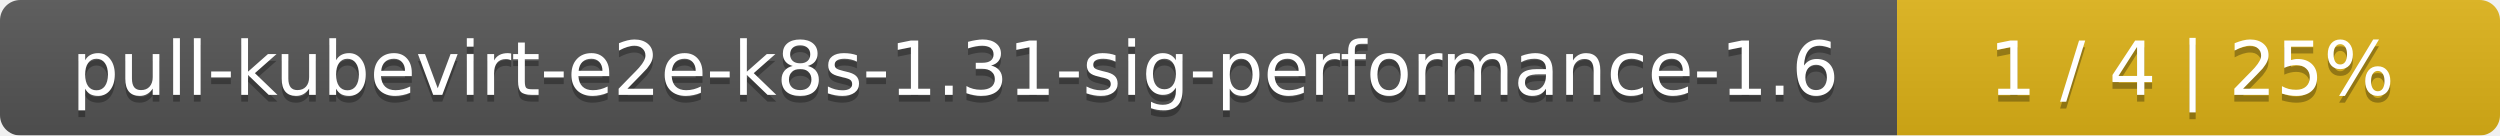
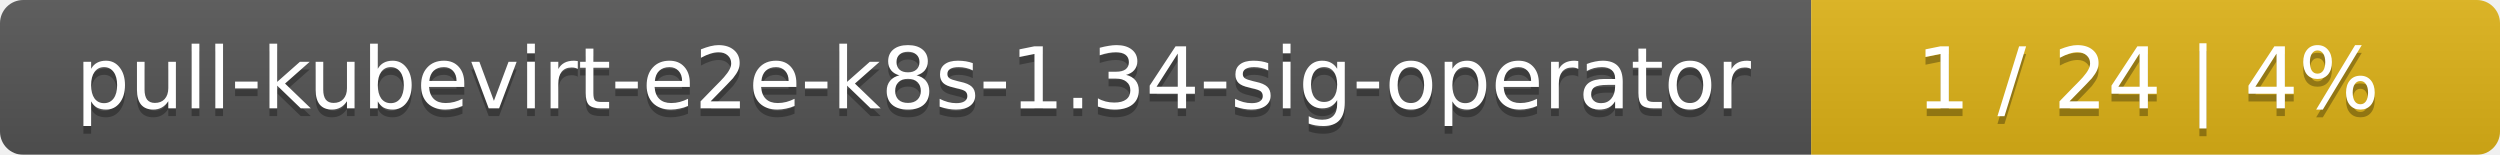
- <svg xmlns="http://www.w3.org/2000/svg" width="369" height="20">
+ <svg xmlns="http://www.w3.org/2000/svg" width="323" height="20">
  <linearGradient id="smooth" x2="0" y2="100%">
    <stop offset="0" stop-color="#bbb" stop-opacity=".1" />
    <stop offset="1" stop-opacity=".1" />
  </linearGradient>
  <mask id="round">
-     <rect width="369" height="20" rx="3" fill="#fff" />
+     <rect width="323" height="20" rx="3" fill="#fff" />
  </mask>
  <g mask="url(#round)">
-     <rect width="280" height="20" fill="#555" />
-     <rect x="280" width="89" height="20" fill="#dfb317" />
-     <rect width="369" height="20" fill="url(#smooth)" />
+     <rect width="234" height="20" fill="#555" />
+     <rect x="234" width="89" height="20" fill="#dfb317" />
+     <rect width="323" height="20" fill="url(#smooth)" />
  </g>
  <g fill="#fff" text-anchor="middle" font-family="DejaVu Sans,Verdana,Geneva,sans-serif" font-size="11">
-     <text x="141" y="15" fill="#010101" fill-opacity=".3">pull-kubevirt-e2e-k8s-1.31-sig-performance-1.6</text>
-     <text x="141" y="14">pull-kubevirt-e2e-k8s-1.31-sig-performance-1.6</text>
-     <text x="323.5" y="15" fill="#010101" fill-opacity=".3">1 / 4    |    25%</text>
-     <text x="323.5" y="14">1 / 4    |    25%</text>
+     <text x="118" y="15" fill="#010101" fill-opacity=".3">pull-kubevirt-e2e-k8s-1.34-sig-operator</text>
+     <text x="118" y="14">pull-kubevirt-e2e-k8s-1.34-sig-operator</text>
+     <text x="277.5" y="15" fill="#010101" fill-opacity=".3">1 / 24    |    4%</text>
+     <text x="277.5" y="14">1 / 24    |    4%</text>
  </g>
</svg>
